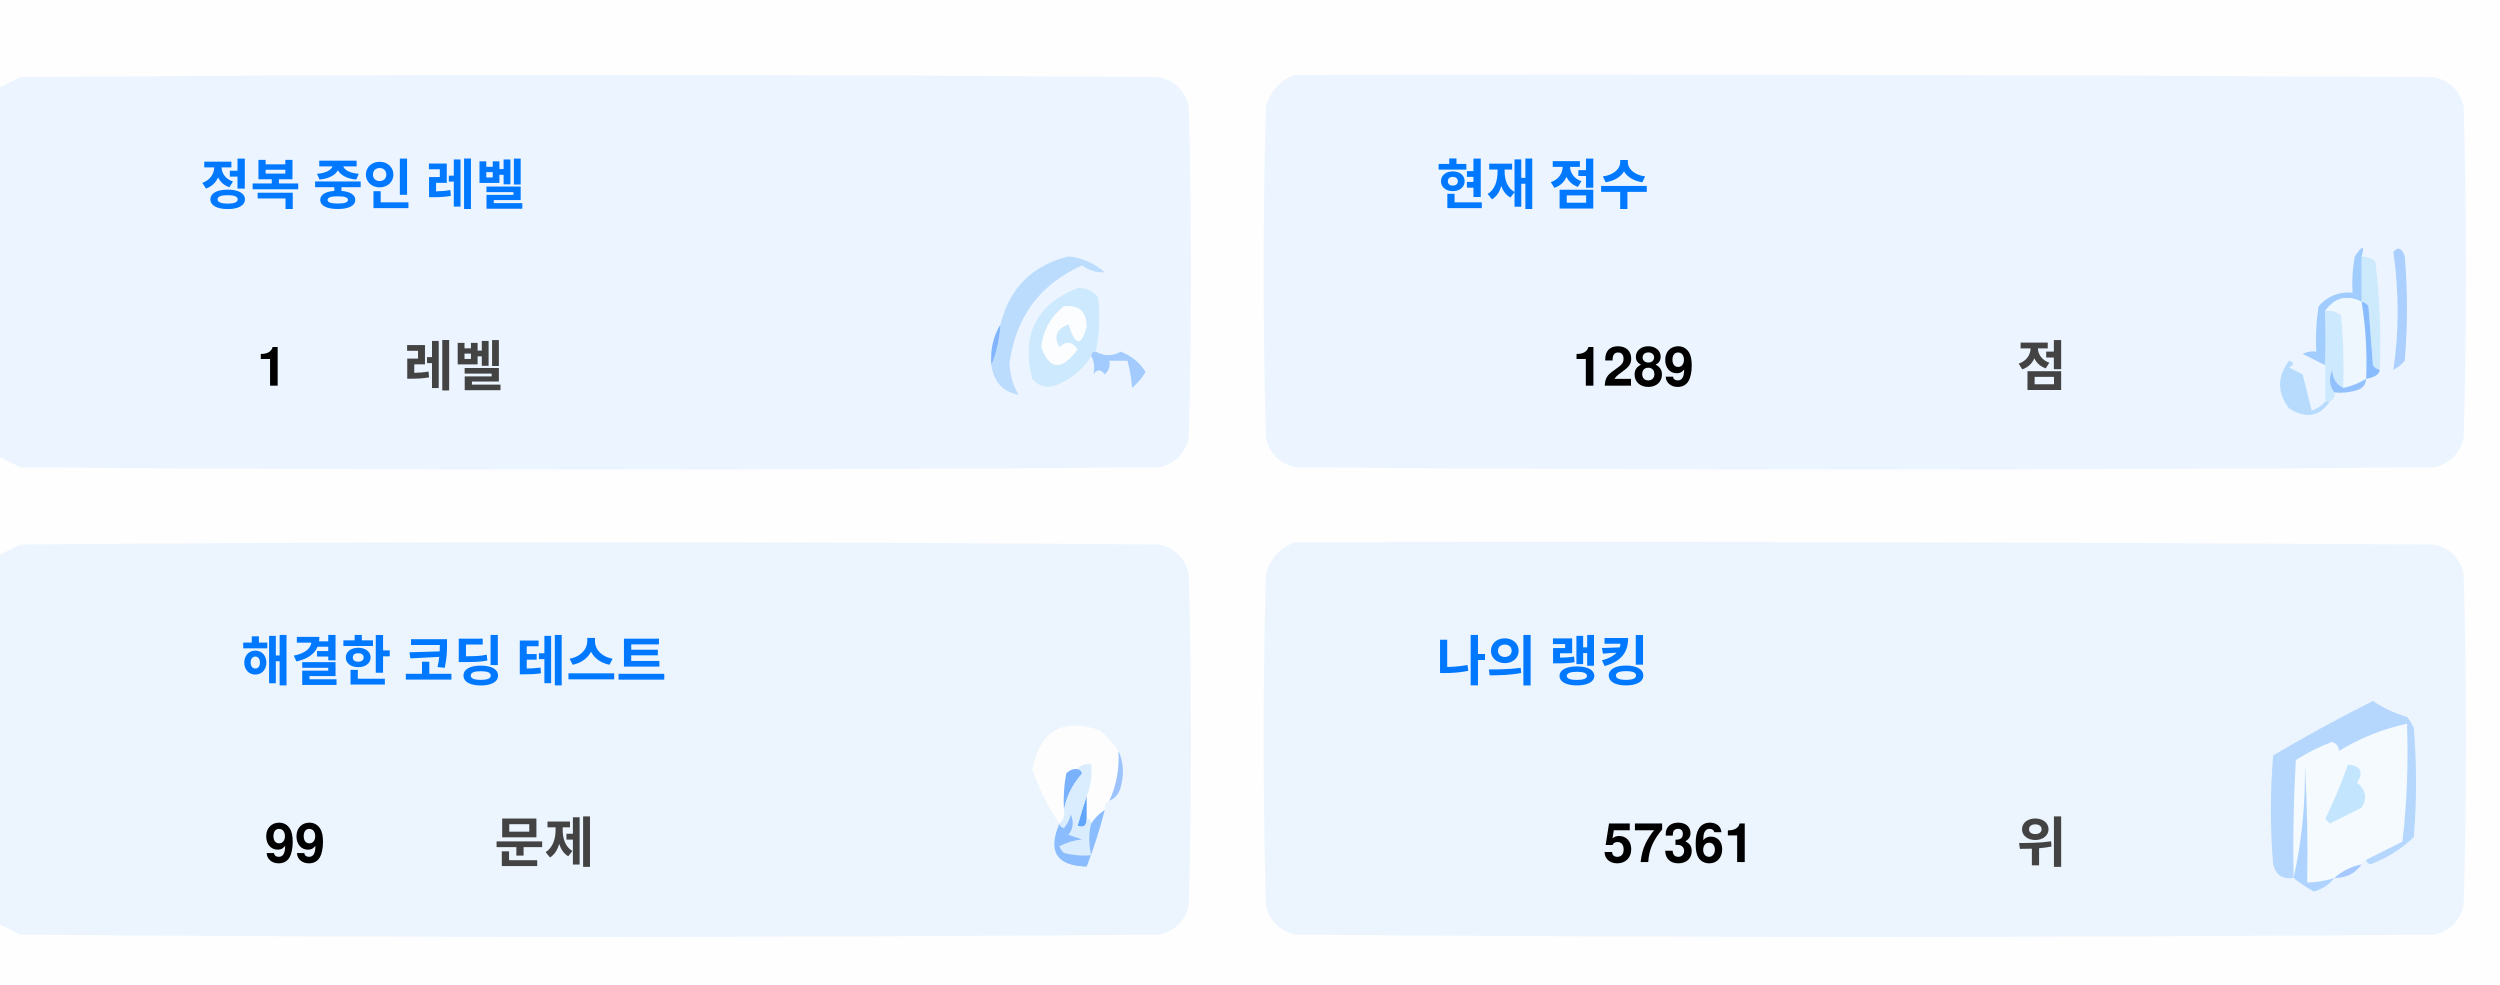
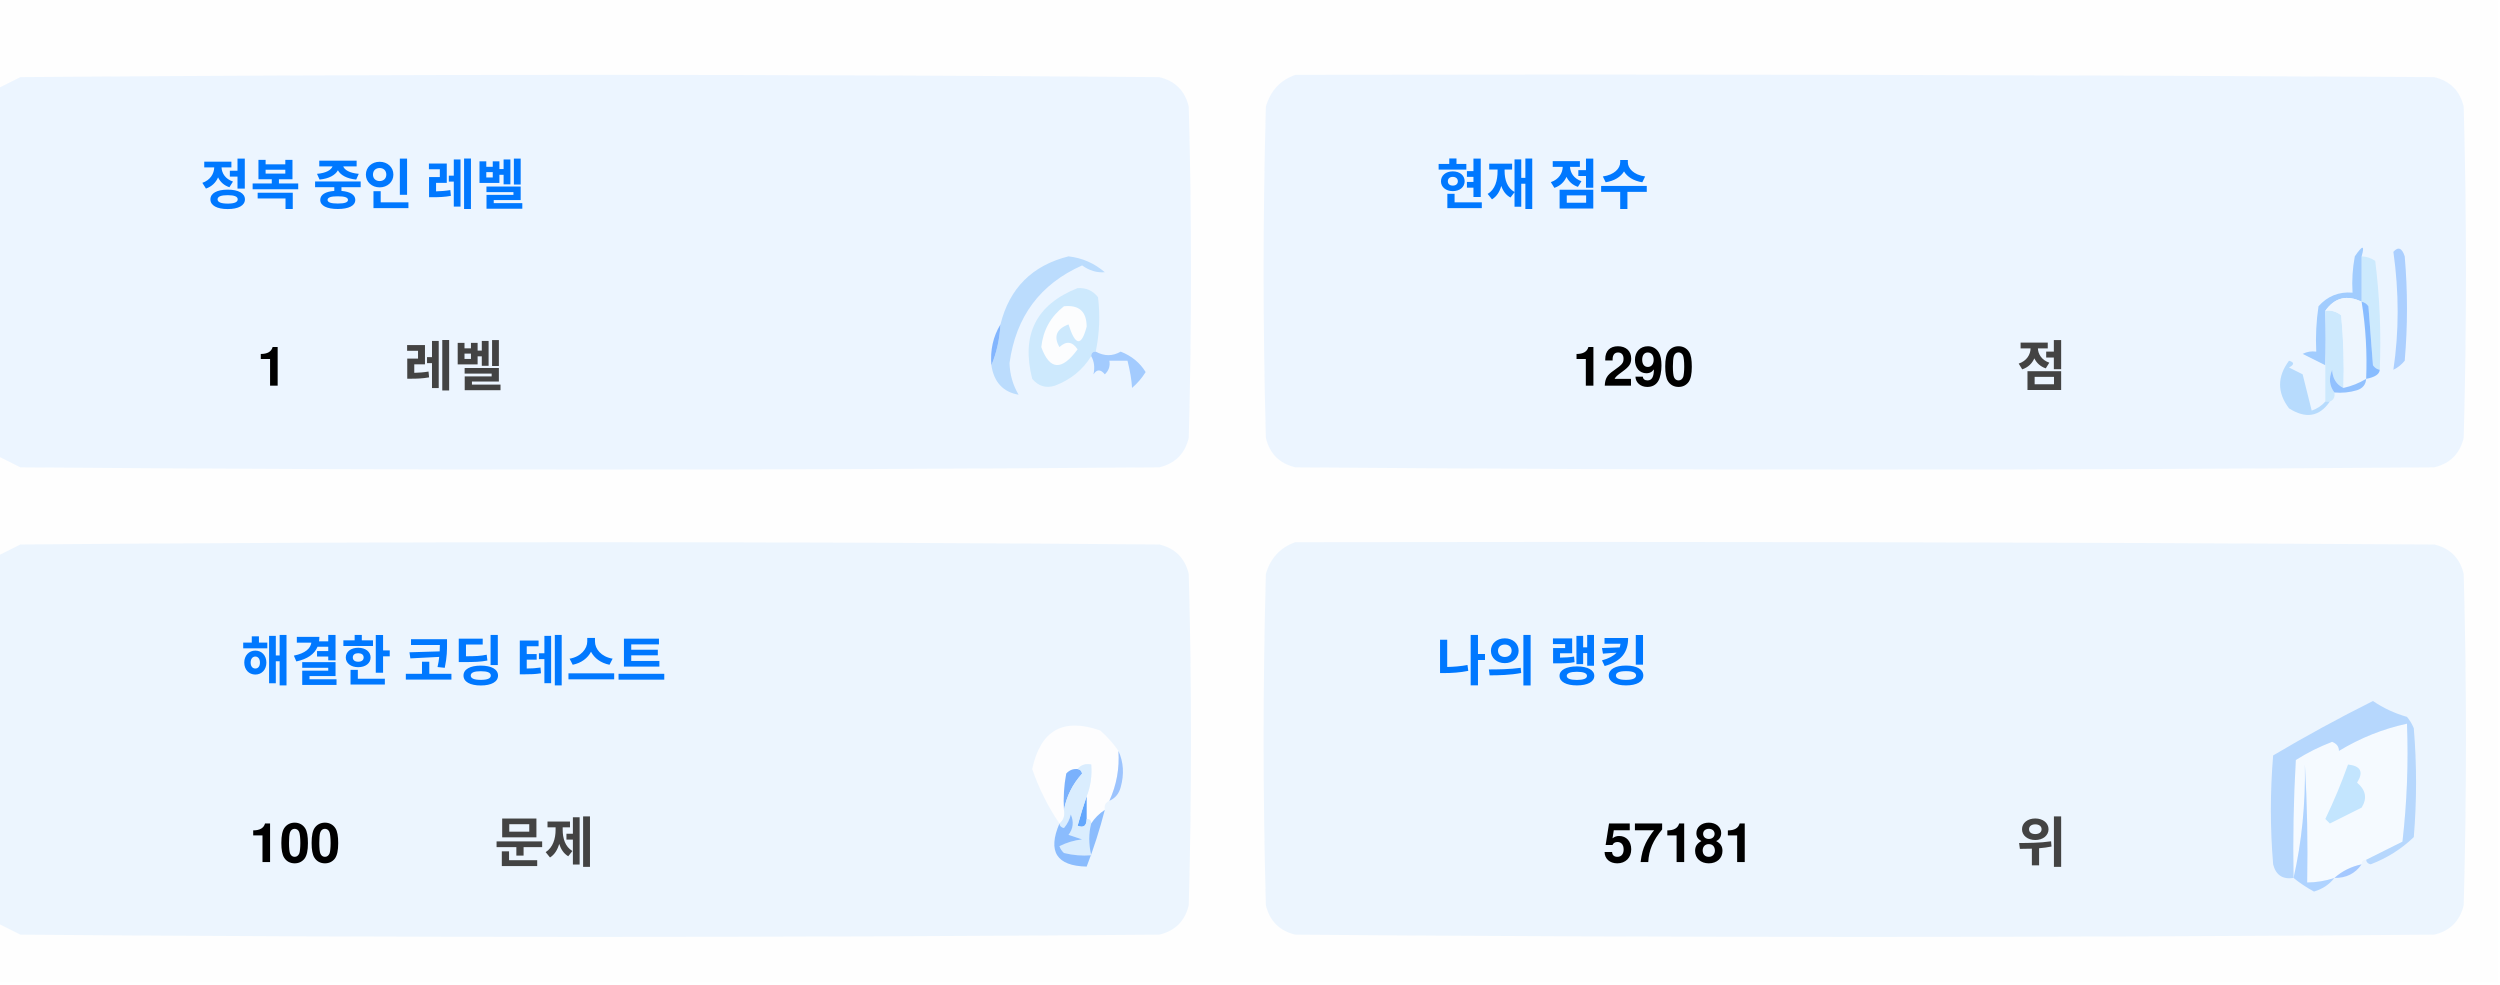
<svg xmlns="http://www.w3.org/2000/svg" version="1.1" width="551px" height="217px" style="shape-rendering:geometricPrecision; text-rendering:geometricPrecision; image-rendering:optimizeQuality; fill-rule:evenodd; clip-rule:evenodd">
  <style>.title {fill: #434343;font-size: 1rem;line-height: 1.5rem;font-weight: bold;font-family: -apple-system, BlinkMacSystemFont, Segoe UI, Helvetica, Arial, sans-serif, Apple Color Emoji, Segoe UI Emoji;}.desc {fill: #434343;font-size: 2.5rem;font-weight: bold;line-height: 1.5rem;font-family: -apple-system, BlinkMacSystemFont, Segoe UI, Helvetica, Arial, sans-serif, Apple Color Emoji, Segoe UI Emoji;}.desc-2 {fill: #434343;font-size: 1rem;font-weight: bold;line-height: 1.5rem;font-family: -apple-system, BlinkMacSystemFont, Segoe UI, Helvetica, Arial, sans-serif, Apple Color Emoji, Segoe UI Emoji;}.text, .desc {animation: twinkling 4s ease-in-out infinite;}@keyframes twinkling {40% { opacity: 1; }50% { opacity: 0.5; }60% { opacity: 1; }70% { opacity: 0.5; }80% { opacity: 1; }}</style>
  <g>
    <path style="opacity:1" fill="#fefefe" d="M -0.5,-0.5 C 183.167,-0.5 366.833,-0.5 550.5,-0.5C 550.5,71.833 550.5,144.167 550.5,216.5C 366.833,216.5 183.167,216.5 -0.5,216.5C -0.5,212.167 -0.5,207.833 -0.5,203.5C 1.14,204.32 2.807,205.153 4.5,206C 88.167,206.667 171.833,206.667 255.5,206C 259,205.167 261.167,203 262,199.5C 262.667,175.167 262.667,150.833 262,126.5C 261.167,123 259,120.833 255.5,120C 171.833,119.333 88.167,119.333 4.5,120C 2.807,120.847 1.14,121.68 -0.5,122.5C -0.5,115.167 -0.5,107.833 -0.5,100.5C 1.14,101.32 2.807,102.153 4.5,103C 88.167,103.667 171.833,103.667 255.5,103C 259,102.167 261.167,100 262,96.5C 262.667,72.167 262.667,47.833 262,23.5C 261.167,20 259,17.833 255.5,17C 171.833,16.333 88.167,16.333 4.5,17C 2.807,17.847 1.14,18.68 -0.5,19.5C -0.5,12.833 -0.5,6.167 -0.5,-0.5 Z" />
  </g>
  <g>
    <path style="opacity:1" fill="#ecf5ff" d="M -0.5,100.5 C -0.5,73.5 -0.5,46.5 -0.5,19.5C 1.14,18.68 2.807,17.847 4.5,17C 88.167,16.333 171.833,16.333 255.5,17C 259,17.833 261.167,20 262,23.5C 262.667,47.833 262.667,72.167 262,96.5C 261.167,100 259,102.167 255.5,103C 171.833,103.667 88.167,103.667 4.5,103C 2.807,102.153 1.14,101.32 -0.5,100.5 Z" />
  </g>
  <g>
    <path style="opacity:1" fill="#ecf5ff" d="M 285.5,16.5 C 369.167,16.333 452.834,16.5 536.5,17C 540,17.833 542.167,20 543,23.5C 543.667,47.833 543.667,72.167 543,96.5C 542.167,100 540,102.167 536.5,103C 452.833,103.667 369.167,103.667 285.5,103C 282,102.167 279.833,100 279,96.5C 278.333,72.167 278.333,47.833 279,23.5C 280.018,19.985 282.185,17.652 285.5,16.5 Z" />
  </g>
  <g>
    <path style="opacity:1" fill="#cdeafd" d="M 520.5,56.5 C 521.583,56.539 522.583,56.873 523.5,57.5C 524.498,65.472 524.831,73.472 524.5,81.5C 523.883,81.389 523.383,81.056 523,80.5C 522.667,76.167 522.333,71.833 522,67.5C 521.617,66.944 521.117,66.611 520.5,66.5C 520.5,63.167 520.5,59.833 520.5,56.5 Z" />
  </g>
  <g>
    <path style="opacity:1" fill="#abcfff" d="M 527.5,55.5 C 528.566,54.308 529.399,54.641 530,56.5C 530.667,64.167 530.667,71.833 530,79.5C 529.311,80.357 528.478,81.023 527.5,81.5C 528.758,73.08 528.758,64.414 527.5,55.5 Z" />
  </g>
  <g>
    <path style="opacity:1" fill="#bbdcfd" d="M 218.5,80.5 C 219.657,77.727 220.324,74.727 220.5,71.5C 222.49,63.51 227.49,58.51 235.5,56.5C 238.528,56.847 241.194,58.014 243.5,60C 241.744,60.141 240.078,59.641 238.5,58.5C 229.247,62.607 223.914,69.773 222.5,80C 222.565,82.526 223.232,84.859 224.5,87C 221.07,86.397 219.07,84.231 218.5,80.5 Z" />
  </g>
  <g>
    <path style="opacity:1" fill="#cde9fd" d="M 241.5,77.5 C 240.833,77.5 240.5,77.833 240.5,78.5C 238.628,81.529 235.961,83.695 232.5,85C 230.536,85.624 228.869,85.124 227.5,83.5C 225.021,73.791 228.354,67.124 237.5,63.5C 239.374,63.39 240.874,64.056 242,65.5C 242.497,69.524 242.331,73.524 241.5,77.5 Z" />
  </g>
  <g>
    <path style="opacity:1" fill="#fcfdfe" d="M 234.5,67.5 C 237.826,67.162 239.493,68.662 239.5,72C 238.334,76.434 237,76.267 235.5,71.5C 232.832,72.515 232.166,74.182 233.5,76.5C 235.017,75.089 236.351,75.256 237.5,77C 234.006,81.771 231.34,81.605 229.5,76.5C 229.904,72.771 231.571,69.771 234.5,67.5 Z" />
  </g>
  <g>
    <path style="opacity:1" fill="#a1ccfe" d="M 520.5,56.5 C 520.5,59.833 520.5,63.167 520.5,66.5C 517.238,64.922 514.572,65.589 512.5,68.5C 512.617,72.81 512.617,76.81 512.5,80.5C 510.86,79.68 509.193,78.847 507.5,78C 508.448,77.517 509.448,77.35 510.5,77.5C 510.335,74.15 510.502,70.817 511,67.5C 512.995,65.253 515.495,64.253 518.5,64.5C 518.336,61.813 518.503,59.146 519,56.5C 520.731,53.969 521.231,53.969 520.5,56.5 Z" />
  </g>
  <g>
    <path style="opacity:1" fill="#cde9fd" d="M 512.5,68.5 C 513.822,68.33 514.989,68.663 516,69.5C 516.499,74.823 516.666,80.156 516.5,85.5C 514.955,84.77 514.122,83.437 514,81.5C 513.22,83.387 513.387,85.054 514.5,86.5C 514.672,87.492 514.338,88.158 513.5,88.5C 513.167,88.5 512.833,88.5 512.5,88.5C 512.5,85.833 512.5,83.167 512.5,80.5C 512.617,76.81 512.617,72.81 512.5,68.5 Z" />
  </g>
  <g>
    <path style="opacity:1" fill="#eef6fe" d="M 520.5,66.5 C 521.407,72.106 521.74,77.773 521.5,83.5C 519.95,84.441 518.284,85.108 516.5,85.5C 516.666,80.156 516.499,74.823 516,69.5C 514.989,68.663 513.822,68.33 512.5,68.5C 514.572,65.589 517.238,64.922 520.5,66.5 Z" />
  </g>
  <g>
    <path style="opacity:1" fill="#88bcff" d="M 520.5,66.5 C 521.117,66.611 521.617,66.944 522,67.5C 522.333,71.833 522.667,76.167 523,80.5C 523.383,81.056 523.883,81.389 524.5,81.5C 524.445,82.469 523.445,83.136 521.5,83.5C 521.74,77.773 521.407,72.106 520.5,66.5 Z" />
  </g>
  <g>
    <path style="opacity:1" fill="#82b5fe" d="M 220.5,71.5 C 220.324,74.727 219.657,77.727 218.5,80.5C 218.215,77.171 218.882,74.171 220.5,71.5 Z" />
  </g>
  <g>
    <path style="opacity:1" fill="#a3cbfe" d="M 240.5,78.5 C 240.5,77.833 240.833,77.5 241.5,77.5C 243.391,78.536 245.224,78.536 247,77.5C 249.391,78.429 251.225,79.929 252.5,82C 251.681,83.319 250.681,84.486 249.5,85.5C 249.409,83.777 249.075,81.777 248.5,79.5C 247.167,79.5 245.833,79.5 244.5,79.5C 244.719,80.675 244.386,81.675 243.5,82.5C 242.575,81.359 241.741,81.359 241,82.5C 241.331,80.981 241.164,79.648 240.5,78.5 Z" />
  </g>
  <g>
    <path style="opacity:1" fill="#b7dbfd" d="M 512.5,88.5 C 512.833,88.5 513.167,88.5 513.5,88.5C 511.199,91.857 508.199,92.357 504.5,90C 501.872,86.535 501.872,83.035 504.5,79.5C 505.696,79.846 505.696,80.346 504.5,81C 505.5,81.5 506.5,82 507.5,82.5C 508.167,85.167 508.833,87.833 509.5,90.5C 510.739,90.058 511.739,89.391 512.5,88.5 Z" />
  </g>
  <g>
    <path style="opacity:1" fill="#92c1fe" d="M 516.5,85.5 C 518.284,85.108 519.95,84.441 521.5,83.5C 521.423,84.75 520.756,85.583 519.5,86C 517.866,86.493 516.199,86.66 514.5,86.5C 513.387,85.054 513.22,83.387 514,81.5C 514.122,83.437 514.955,84.77 516.5,85.5 Z" />
  </g>
  <g>
    <path style="opacity:1" fill="#ecf5fe" d="M -0.5,203.5 C -0.5,176.5 -0.5,149.5 -0.5,122.5C 1.14,121.68 2.807,120.847 4.5,120C 88.167,119.333 171.833,119.333 255.5,120C 259,120.833 261.167,123 262,126.5C 262.667,150.833 262.667,175.167 262,199.5C 261.167,203 259,205.167 255.5,206C 171.833,206.667 88.167,206.667 4.5,206C 2.807,205.153 1.14,204.32 -0.5,203.5 Z" />
  </g>
  <g>
    <path style="opacity:1" fill="#ecf5fe" d="M 285.5,119.5 C 369.167,119.333 452.834,119.5 536.5,120C 540,120.833 542.167,123 543,126.5C 543.667,150.833 543.667,175.167 543,199.5C 542.167,203 540,205.167 536.5,206C 452.833,206.667 369.167,206.667 285.5,206C 282,205.167 279.833,203 279,199.5C 278.333,175.167 278.333,150.833 279,126.5C 280.018,122.985 282.185,120.652 285.5,119.5 Z" />
  </g>
  <g>
    <path style="opacity:1" fill="#fdfdfe" d="M 246.5,165.5 C 246.758,169.367 246.092,173.034 244.5,176.5C 243.662,176.842 243.328,177.508 243.5,178.5C 242.272,179.306 241.272,180.306 240.5,181.5C 240.5,180.833 240.167,180.5 239.5,180.5C 239.5,178.833 239.5,177.167 239.5,175.5C 240.369,173.283 240.702,170.95 240.5,168.5C 239.209,168.263 238.209,168.596 237.5,169.5C 236.504,169.414 235.671,169.748 235,170.5C 234.503,173.146 234.336,175.813 234.5,178.5C 234.737,179.791 234.404,180.791 233.5,181.5C 230.986,177.806 228.986,173.806 227.5,169.5C 229.309,160.957 234.309,158.124 242.5,161C 244.07,162.397 245.404,163.897 246.5,165.5 Z" />
  </g>
  <g>
    <path style="opacity:1" fill="#f5faff" d="M 521.5,189.5 C 520.833,189.5 520.5,189.833 520.5,190.5C 518.181,190.992 516.181,191.992 514.5,193.5C 512.565,194.15 510.565,194.483 508.5,194.5C 508.666,185.827 508.5,177.16 508,168.5C 508.141,177.227 507.308,185.56 505.5,193.5C 505.334,184.827 505.5,176.16 506,167.5C 508.527,165.903 511.194,164.57 514,163.5C 515.011,163.892 515.511,164.559 515.5,165.5C 520.21,162.641 525.21,160.641 530.5,159.5C 530.831,168.192 530.498,176.859 529.5,185.5C 526.807,186.847 524.14,188.18 521.5,189.5 Z" />
  </g>
  <g>
    <path style="opacity:1" fill="#b6d7fd" d="M 521.5,189.5 C 524.14,188.18 526.807,186.847 529.5,185.5C 530.498,176.859 530.831,168.192 530.5,159.5C 525.21,160.641 520.21,162.641 515.5,165.5C 515.511,164.559 515.011,163.892 514,163.5C 511.194,164.57 508.527,165.903 506,167.5C 505.5,176.16 505.334,184.827 505.5,193.5C 503.089,193.863 501.589,192.863 501,190.5C 500.333,182.5 500.333,174.5 501,166.5C 508.173,162.246 515.507,158.246 523,154.5C 525.304,156.068 527.804,157.235 530.5,158C 531.126,158.75 531.626,159.584 532,160.5C 532.667,168.5 532.667,176.5 532,184.5C 529.292,187.111 526.125,189.111 522.5,190.5C 521.893,190.376 521.56,190.043 521.5,189.5 Z" />
  </g>
  <g>
    <path style="opacity:1" fill="#c3e5fe" d="M 517.5,168.5 C 520.317,168.801 520.984,170.134 519.5,172.5C 521.439,174.122 521.772,175.956 520.5,178C 518.167,179.167 515.833,180.333 513.5,181.5C 513.167,181.167 512.833,180.833 512.5,180.5C 514.414,176.515 516.081,172.515 517.5,168.5 Z" />
  </g>
  <g>
    <path style="opacity:1" fill="#7ab1fc" d="M 237.5,169.5 C 238.043,169.56 238.376,169.893 238.5,170.5C 236.395,172.836 235.062,175.503 234.5,178.5C 234.336,175.813 234.503,173.146 235,170.5C 235.671,169.748 236.504,169.414 237.5,169.5 Z" />
  </g>
  <g>
    <path style="opacity:1" fill="#afd3ff" d="M 514.5,193.5 C 513.378,194.947 511.878,195.947 510,196.5C 508.348,195.601 506.848,194.601 505.5,193.5C 507.308,185.56 508.141,177.227 508,168.5C 508.5,177.16 508.666,185.827 508.5,194.5C 510.565,194.483 512.565,194.15 514.5,193.5 Z" />
  </g>
  <g>
    <path style="opacity:1" fill="#9cc3fd" d="M 246.5,165.5 C 247.634,167.966 247.801,170.633 247,173.5C 246.623,174.942 245.79,175.942 244.5,176.5C 246.092,173.034 246.758,169.367 246.5,165.5 Z" />
  </g>
  <g>
    <path style="opacity:1" fill="#62a6fc" d="M 239.5,175.5 C 239.5,177.167 239.5,178.833 239.5,180.5C 239.483,182.028 238.816,182.528 237.5,182C 238.117,179.723 238.784,177.556 239.5,175.5 Z" />
  </g>
  <g>
    <path style="opacity:1" fill="#daedfe" d="M 237.5,169.5 C 238.209,168.596 239.209,168.263 240.5,168.5C 240.702,170.95 240.369,173.283 239.5,175.5C 238.784,177.556 238.117,179.723 237.5,182C 238.816,182.528 239.483,182.028 239.5,180.5C 240.167,180.5 240.5,180.833 240.5,181.5C 239.918,183.669 239.918,186.002 240.5,188.5C 238.473,188.662 236.473,188.495 234.5,188C 234.043,187.586 233.709,187.086 233.5,186.5C 235.078,185.702 236.744,185.202 238.5,185C 237.5,184.667 236.5,184.333 235.5,184C 236.554,182.612 236.72,181.112 236,179.5C 235.751,180.624 235.251,181.624 234.5,182.5C 233.893,182.376 233.56,182.043 233.5,181.5C 234.404,180.791 234.737,179.791 234.5,178.5C 235.062,175.503 236.395,172.836 238.5,170.5C 238.376,169.893 238.043,169.56 237.5,169.5 Z" />
  </g>
  <g>
    <path style="opacity:1" fill="#8bbcfd" d="M 243.5,178.5 C 242.395,182.803 241.062,186.969 239.5,191C 232.857,190.847 230.857,187.68 233.5,181.5C 233.56,182.043 233.893,182.376 234.5,182.5C 235.251,181.624 235.751,180.624 236,179.5C 236.72,181.112 236.554,182.612 235.5,184C 236.5,184.333 237.5,184.667 238.5,185C 236.744,185.202 235.078,185.702 233.5,186.5C 233.709,187.086 234.043,187.586 234.5,188C 236.473,188.495 238.473,188.662 240.5,188.5C 239.918,186.002 239.918,183.669 240.5,181.5C 241.272,180.306 242.272,179.306 243.5,178.5 Z" />
  </g>
  <g>
    <path style="opacity:1" fill="#a4c8ff" d="M 520.5,190.5 C 519.089,192.539 517.089,193.539 514.5,193.5C 516.181,191.992 518.181,190.992 520.5,190.5 Z" />
  </g>
  <text text-anchor="middle" x="80" y="45" class="title" style="fill:#0078ff;" stroke="#none" stroke-width="1">정복 중인 레벨</text>
  <text text-anchor="middle" x="60" y="85" class="desc" style="fill:#000000;" stroke="#none" stroke-width="1">1</text>
  <text text-anchor="middle" x="100" y="85" class="desc-2" style="fill:#434343;" stroke="#none" stroke-width="1">레벨</text>
  <text text-anchor="middle" x="340" y="45" class="title" style="fill:#0078ff;" stroke="#none" stroke-width="1">현재 점수</text>
-   <text text-anchor="middle" x="360" y="85" class="desc" style="fill:#000000;" stroke="#none" stroke-width="1">1289</text>
+   <text text-anchor="middle" x="360" y="85" class="desc" style="fill:#000000;" stroke="#none" stroke-width="1">1290</text>
  <text text-anchor="middle" x="450" y="85" class="desc-2" style="fill:#434343;" stroke="#none" stroke-width="1">점</text>
  <text text-anchor="middle" x="100" y="150" class="title" style="fill:#0078ff;" stroke="#none" stroke-width="1">해결한 코딩 테스트</text>
-   <text text-anchor="middle" x="65" y="190" class="desc" style="fill:#000000;" stroke="#none" stroke-width="1">99</text>
+   <text text-anchor="middle" x="65" y="190" class="desc" style="fill:#000000;" stroke="#none" stroke-width="1">100</text>
  <text text-anchor="middle" x="120" y="190" class="desc-2" style="fill:#434343;" stroke="#none" stroke-width="1">문제</text>
  <text text-anchor="middle" x="340" y="150" class="title" style="fill:#0078ff;" stroke="#none" stroke-width="1">나의 랭킹</text>
-   <text text-anchor="middle" x="370" y="190" class="desc" style="fill:#000000;" stroke="#none" stroke-width="1">57361</text>
+   <text text-anchor="middle" x="370" y="190" class="desc" style="fill:#000000;" stroke="#none" stroke-width="1">57181</text>
  <text text-anchor="middle" x="450" y="190" class="desc-2" style="fill:#434343;" stroke="#none" stroke-width="1">위</text>
</svg>
